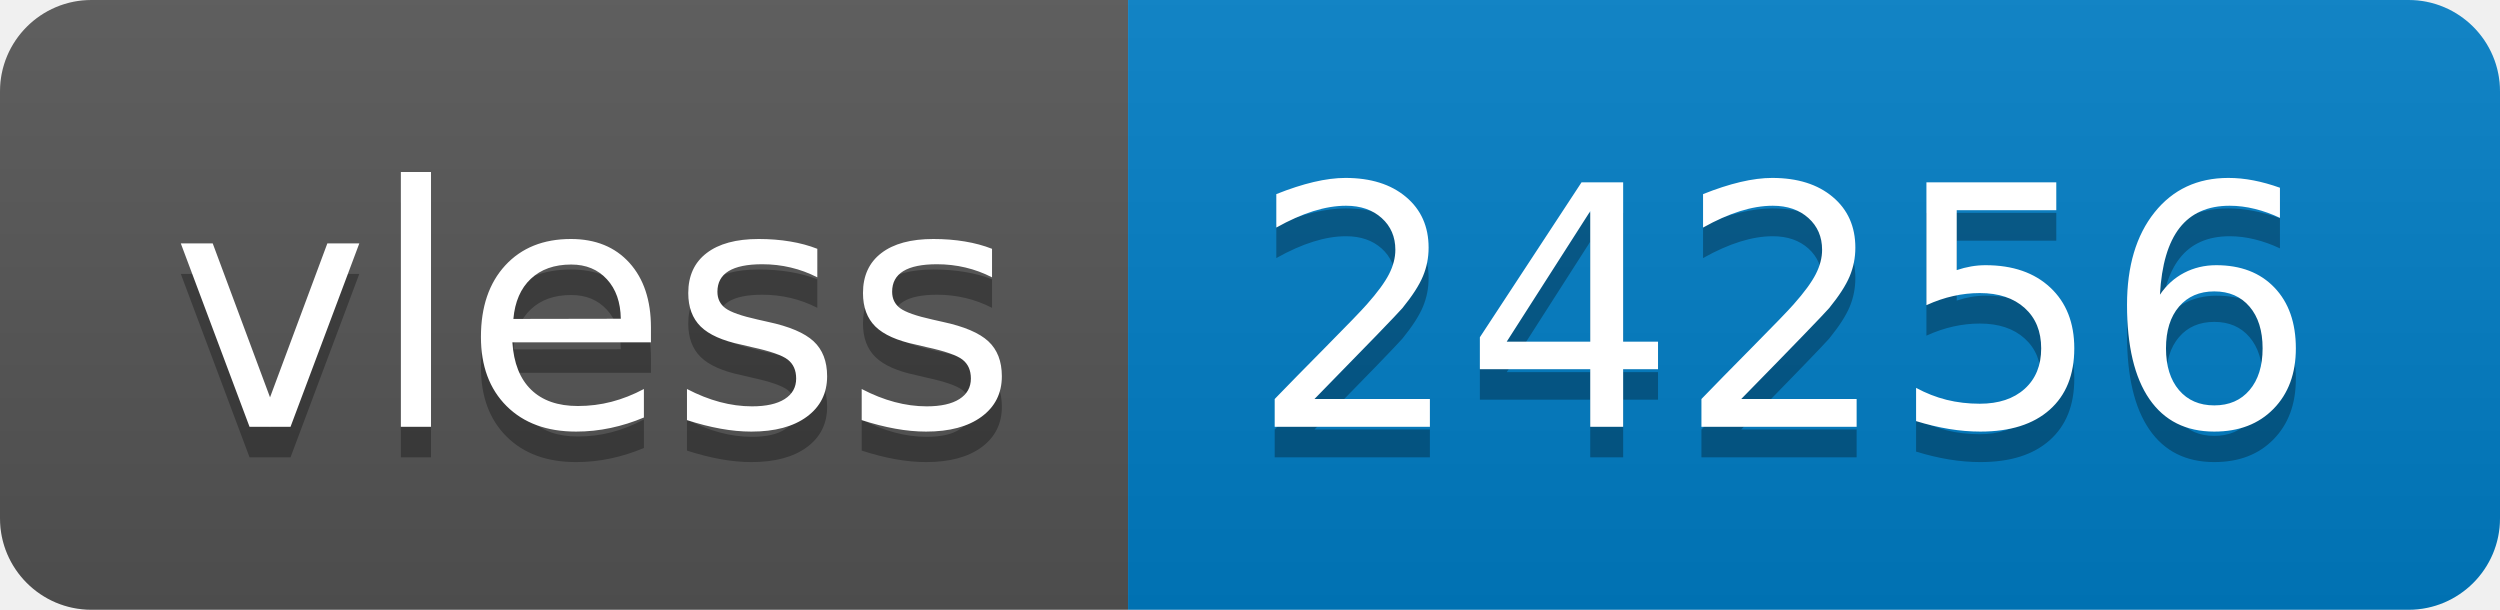
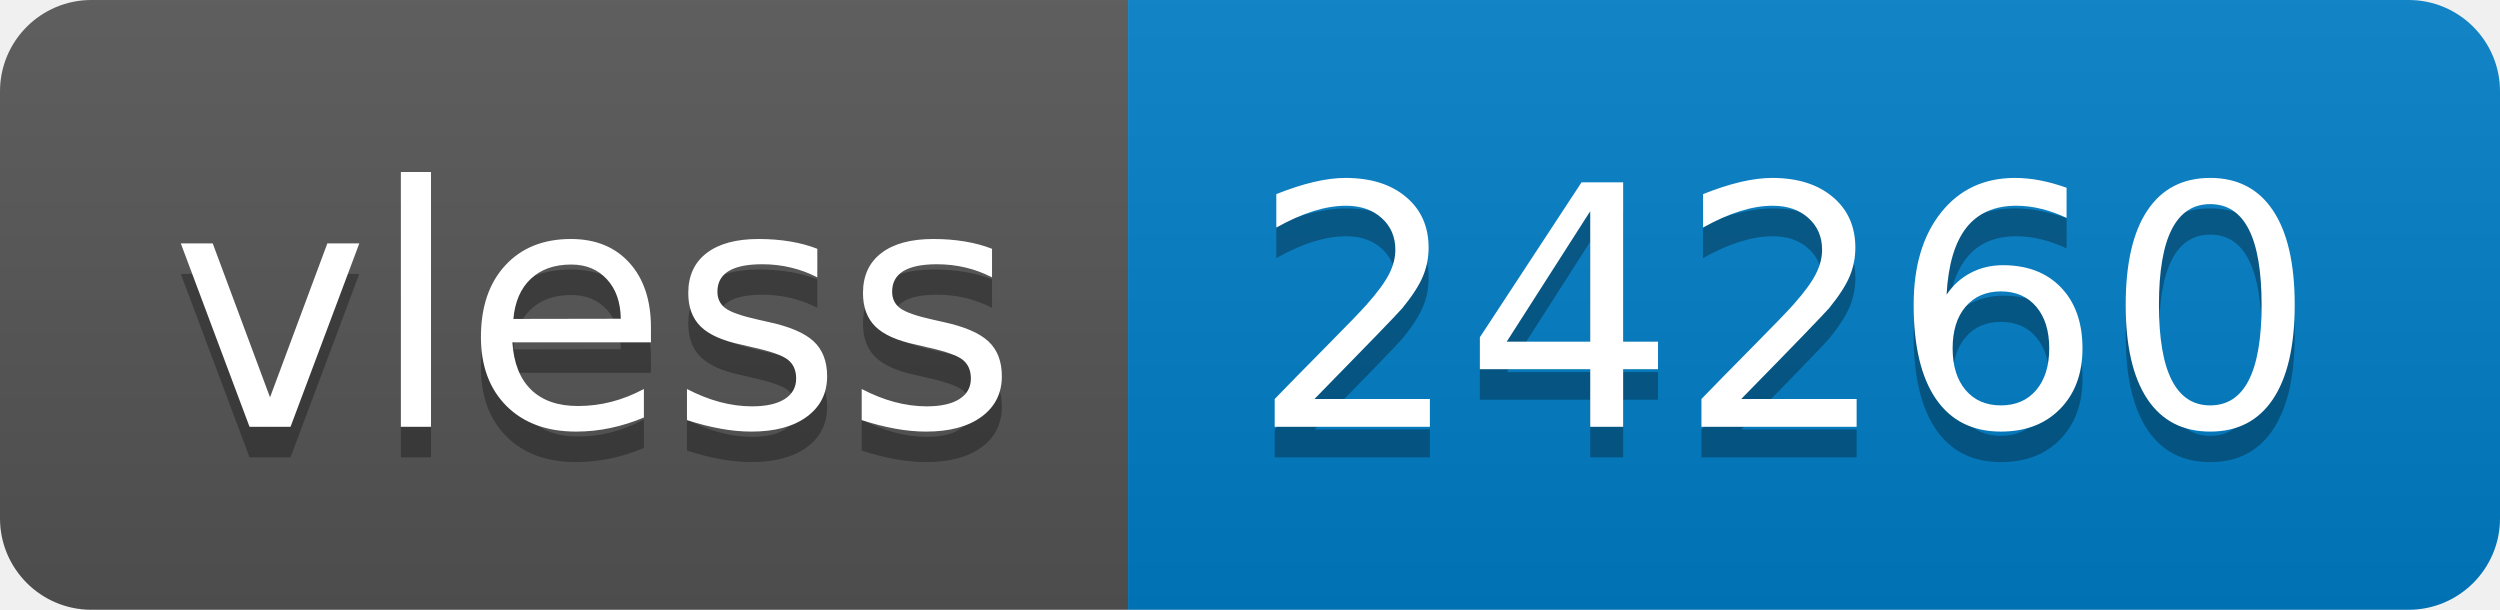
- <svg xmlns="http://www.w3.org/2000/svg" width="82" height="20" role="img" aria-label="vless: 24256">
+ <svg xmlns="http://www.w3.org/2000/svg" width="82" height="20" role="img" aria-label="vless: 24260">
  <linearGradient id="s" x2="0" y2="100%">
    <stop offset="0" stop-color="#bbb" stop-opacity=".1" />
    <stop offset="1" stop-opacity=".1" />
  </linearGradient>
  <clipPath id="r">
    <rect width="82" height="20" rx="3" fill="#fff" />
  </clipPath>
  <g clip-path="url(#r)">
    <rect width="37" height="20" fill="#555" />
    <rect x="37" width="45" height="20" fill="#007ec6" />
    <rect width="82" height="20" fill="url(#s)" />
  </g>
  <g fill="#fff" text-anchor="middle" font-family="Verdana,Geneva,DejaVu Sans,sans-serif" text-rendering="geometricPrecision" font-size="110">
    <text aria-hidden="true" x="195" y="150" fill="#010101" fill-opacity=".3" transform="scale(.1)" textLength="270">vless</text>
    <text x="195" y="140" transform="scale(.1)" fill="#fff" textLength="270">vless</text>
-     <text aria-hidden="true" x="585" y="150" fill="#010101" fill-opacity=".3" transform="scale(.1)" textLength="350">24256</text>
-     <text x="585" y="140" transform="scale(.1)" fill="#fff" textLength="350">24256</text>
+     <text aria-hidden="true" x="585" y="150" fill="#010101" fill-opacity=".3" transform="scale(.1)" textLength="350">24260</text>
+     <text x="585" y="140" transform="scale(.1)" fill="#fff" textLength="350">24260</text>
  </g>
</svg>
